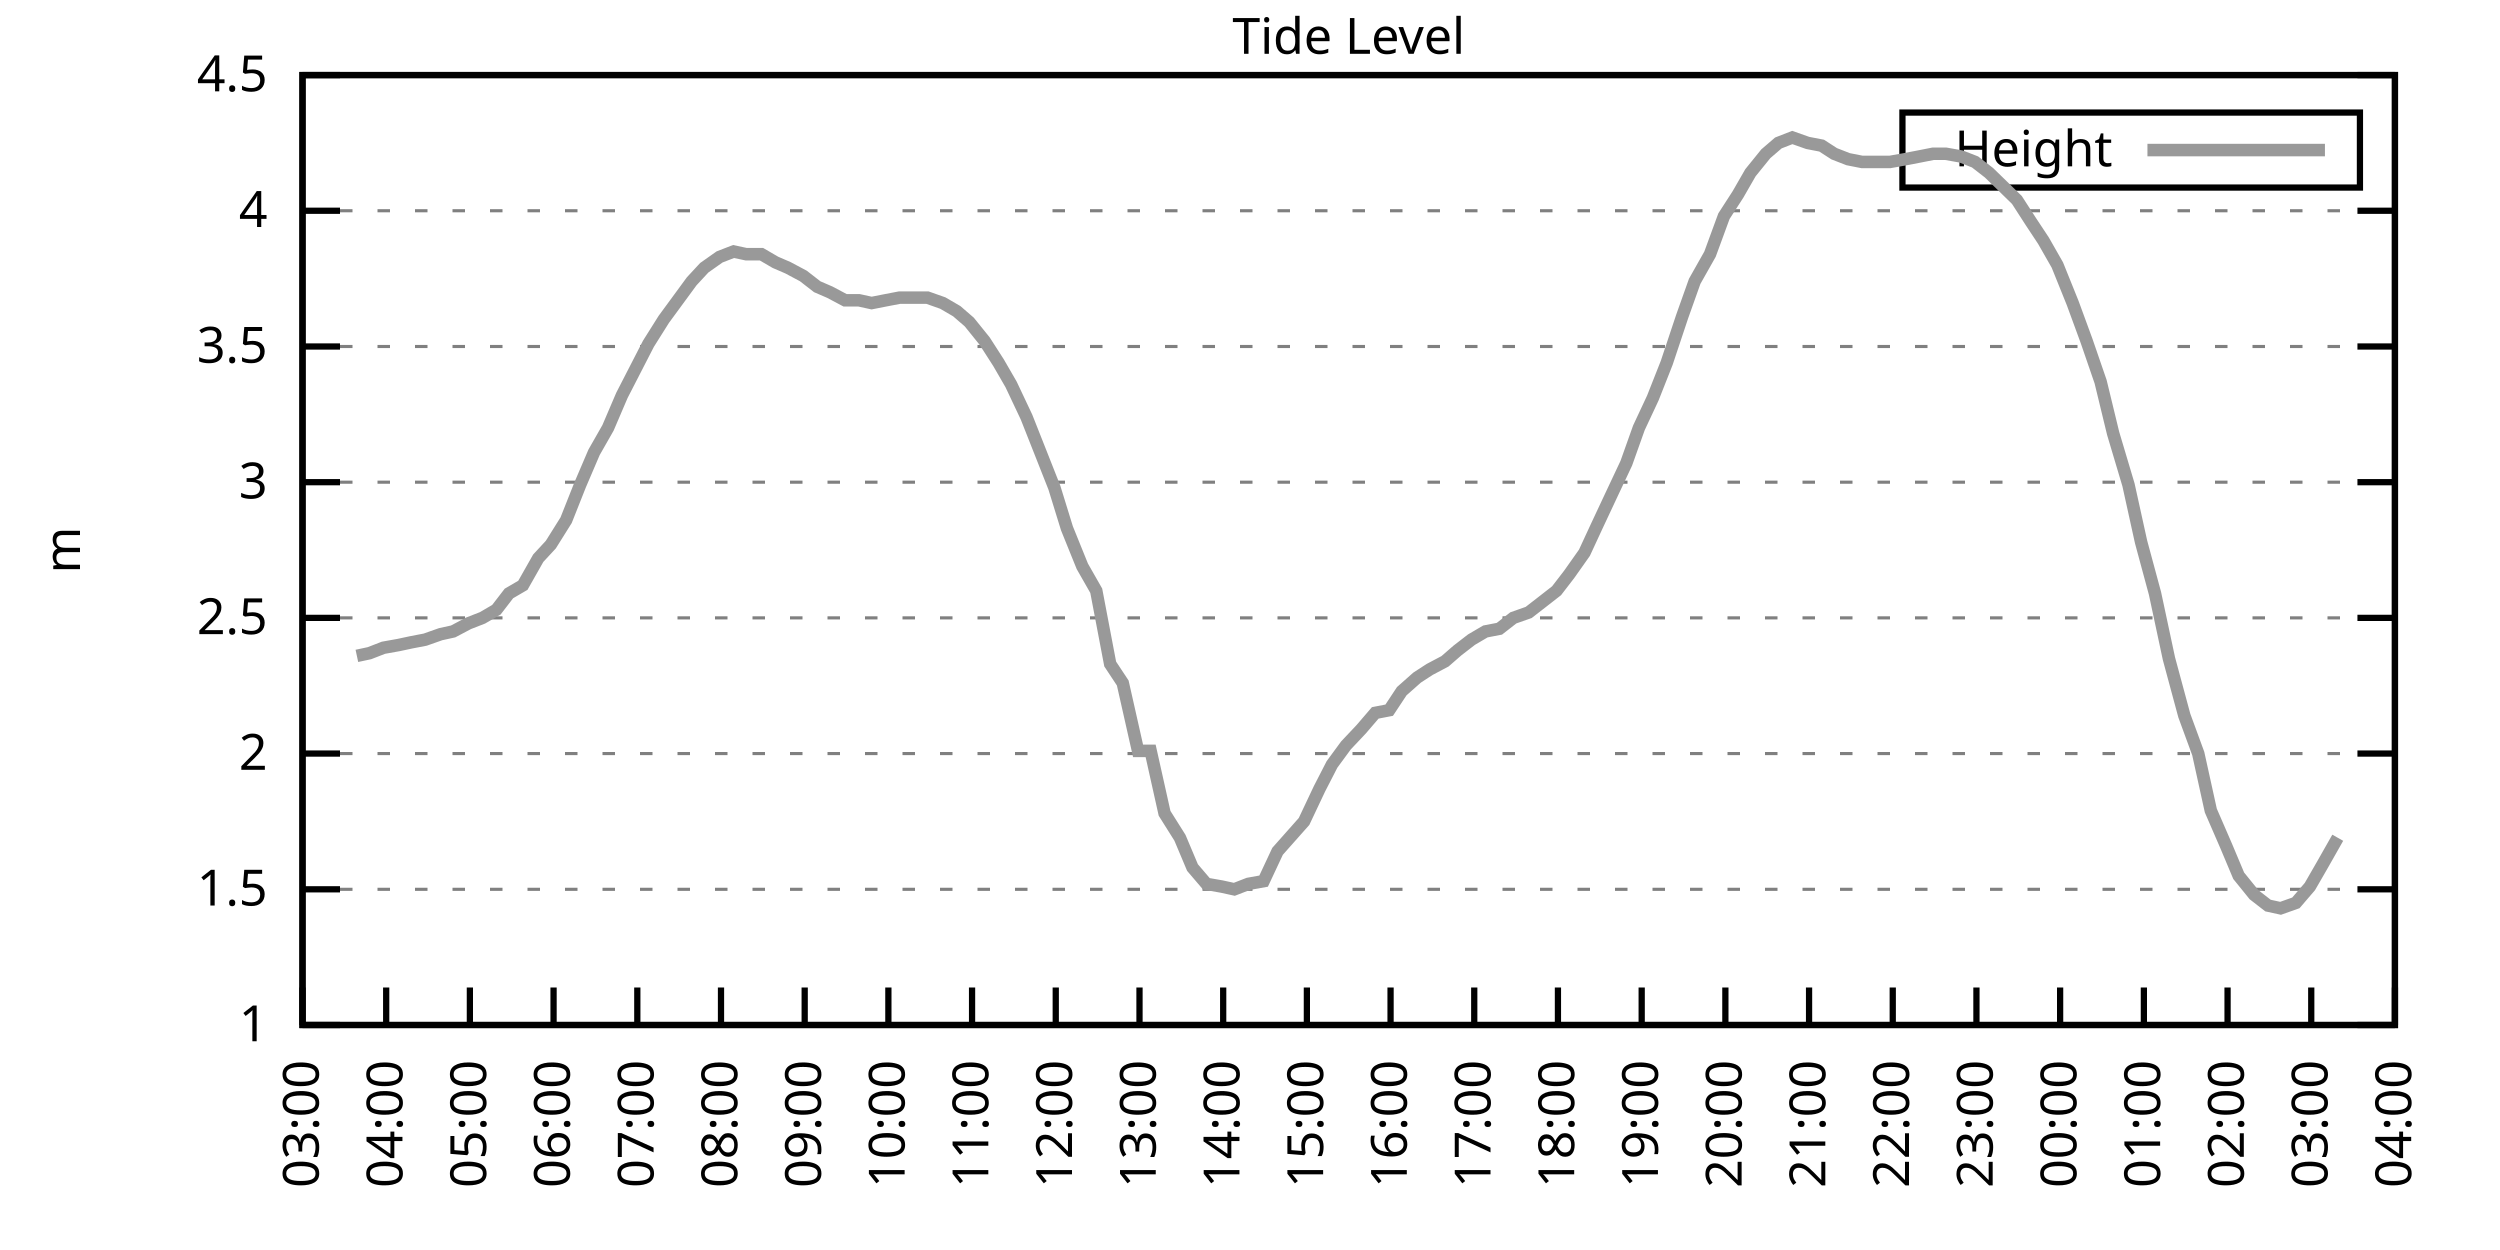
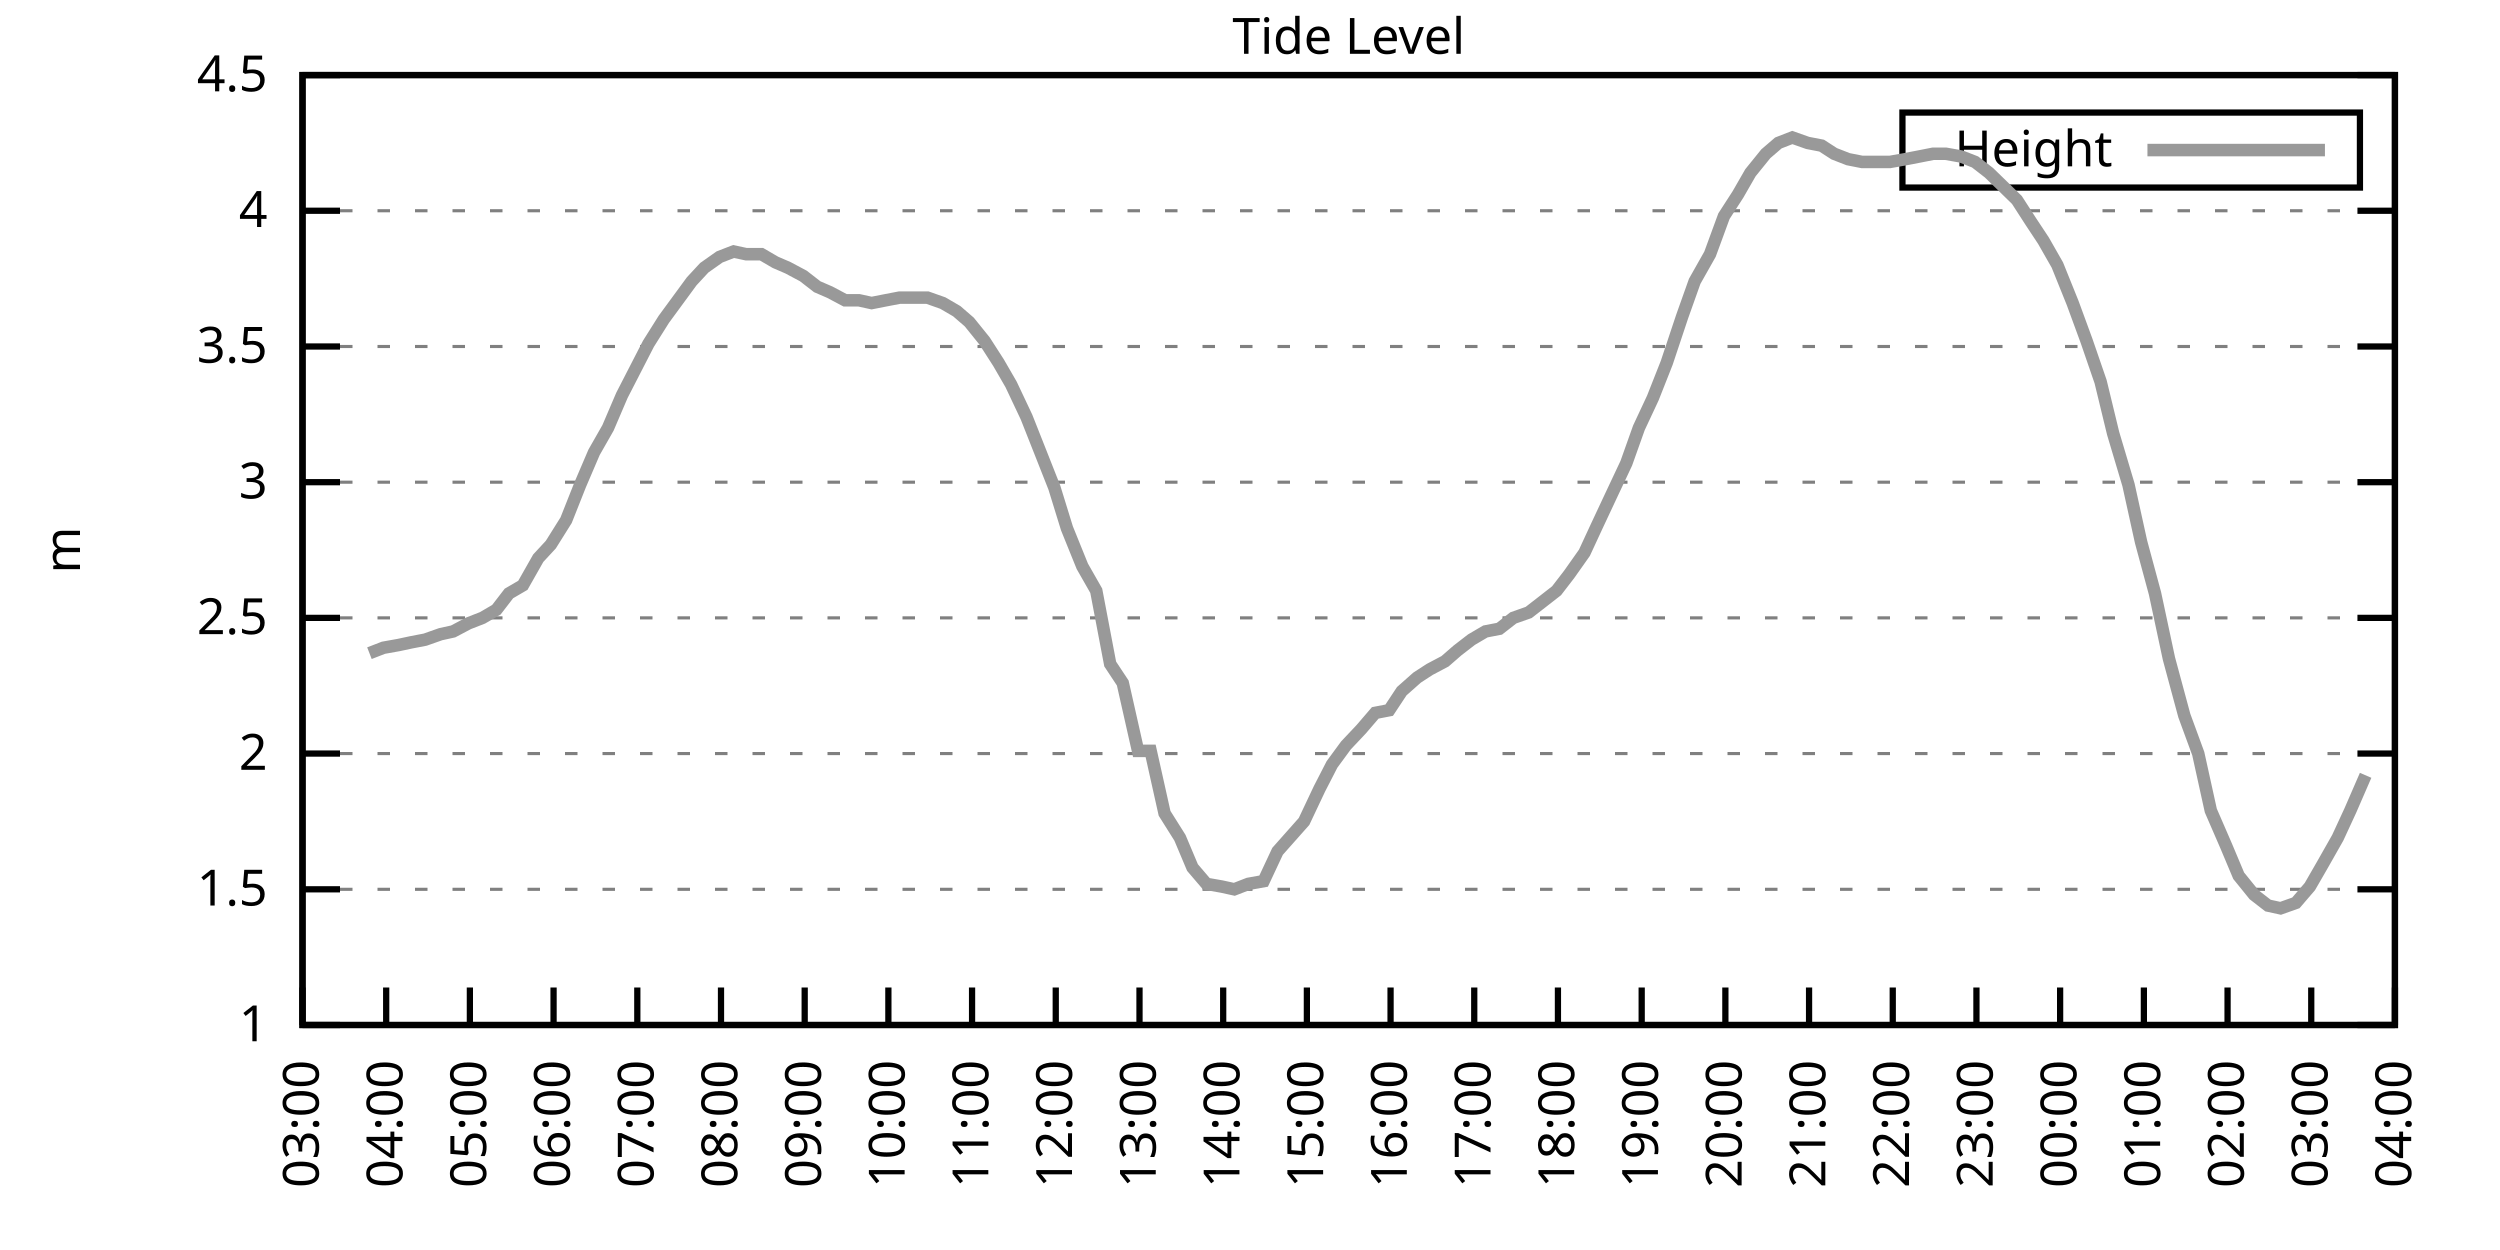
<svg xmlns="http://www.w3.org/2000/svg" xmlns:xlink="http://www.w3.org/1999/xlink" width="400" height="200" viewBox="0 0 400 200">
  <g id="gnuplot_canvas">
    <rect x="0" y="0" width="400" height="200" fill="none" />
    <defs>
      <circle id="gpDot" r="0.5" stroke-width="0.5" stroke="currentColor" />
      <path id="gpPt0" stroke-width="0.333" stroke="currentColor" d="M-1,0 h2 M0,-1 v2" />
      <path id="gpPt1" stroke-width="0.333" stroke="currentColor" d="M-1,-1 L1,1 M1,-1 L-1,1" />
      <path id="gpPt2" stroke-width="0.333" stroke="currentColor" d="M-1,0 L1,0 M0,-1 L0,1 M-1,-1 L1,1 M-1,1 L1,-1" />
      <rect id="gpPt3" stroke-width="0.333" stroke="currentColor" x="-1" y="-1" width="2" height="2" />
      <rect id="gpPt4" stroke-width="0.333" stroke="currentColor" fill="currentColor" x="-1" y="-1" width="2" height="2" />
      <circle id="gpPt5" stroke-width="0.333" stroke="currentColor" cx="0" cy="0" r="1" />
      <use xlink:href="#gpPt5" id="gpPt6" fill="currentColor" stroke="none" />
      <path id="gpPt7" stroke-width="0.333" stroke="currentColor" d="M0,-1.33 L-1.33,0.67 L1.33,0.67 z" />
      <use xlink:href="#gpPt7" id="gpPt8" fill="currentColor" stroke="none" />
      <use xlink:href="#gpPt7" id="gpPt9" stroke="currentColor" transform="rotate(180)" />
      <use xlink:href="#gpPt9" id="gpPt10" fill="currentColor" stroke="none" />
      <use xlink:href="#gpPt3" id="gpPt11" stroke="currentColor" transform="rotate(45)" />
      <use xlink:href="#gpPt11" id="gpPt12" fill="currentColor" stroke="none" />
      <path id="gpPt13" stroke-width="0.333" stroke="currentColor" d="M0,1.330 L1.265,0.411 L0.782,-1.067 L-0.782,-1.076 L-1.265,0.411 z" />
      <use xlink:href="#gpPt13" id="gpPt14" fill="currentColor" stroke="none" />
      <filter id="textbox" filterUnits="objectBoundingBox" x="0" y="0" height="1" width="1">
        <feFlood flood-color="white" flood-opacity="1" result="bgnd" />
        <feComposite in="SourceGraphic" in2="bgnd" operator="atop" />
      </filter>
      <filter id="greybox" filterUnits="objectBoundingBox" x="0" y="0" height="1" width="1">
        <feFlood flood-color="lightgrey" flood-opacity="1" result="grey" />
        <feComposite in="SourceGraphic" in2="grey" operator="atop" />
      </filter>
    </defs>
    <g fill="none" color="white" stroke="currentColor" stroke-width="1.00" stroke-linecap="butt" stroke-linejoin="miter">
</g>
    <g fill="none" color="black" stroke="currentColor" stroke-width="1.00" stroke-linecap="butt" stroke-linejoin="miter">
      <g stroke="none" shape-rendering="crispEdges">
        <polygon fill="rgb(255, 255, 255)" points="48.40,164.00 383.18,164.00 383.18,12.02 48.40,12.02 " />
      </g>
    </g>
    <g fill="none" color="black" stroke="currentColor" stroke-width="1.00" stroke-linecap="butt" stroke-linejoin="miter">
</g>
    <g fill="none" color="black" stroke="black" stroke-width="0.50" stroke-linecap="butt" stroke-linejoin="miter">
</g>
    <g fill="none" color="gray" stroke="currentColor" stroke-width="0.50" stroke-linecap="butt" stroke-linejoin="miter">
      <path stroke="gray" stroke-dasharray="2,4" class="gridline" d="M48.40,164.00 L383.19,164.00  " />
    </g>
    <g fill="none" color="gray" stroke="gray" stroke-width="1.00" stroke-linecap="butt" stroke-linejoin="miter">
</g>
    <g fill="none" color="black" stroke="currentColor" stroke-width="1.00" stroke-linecap="butt" stroke-linejoin="miter">
      <path stroke="black" d="M48.40,164.00 L54.40,164.00 M383.19,164.00 L377.19,164.00  " />
      <g transform="translate(42.80,166.60)" stroke="none" fill="black" font-family="Sans" font-size="8.00" text-anchor="end">
        <text>
          <tspan font-family="Sans"> 1</tspan>
        </text>
      </g>
    </g>
    <g fill="none" color="black" stroke="currentColor" stroke-width="1.00" stroke-linecap="butt" stroke-linejoin="miter">
</g>
    <g fill="none" color="black" stroke="black" stroke-width="0.50" stroke-linecap="butt" stroke-linejoin="miter">
</g>
    <g fill="none" color="gray" stroke="currentColor" stroke-width="0.50" stroke-linecap="butt" stroke-linejoin="miter">
      <path stroke="gray" stroke-dasharray="2,4" class="gridline" d="M48.40,142.29 L383.19,142.29  " />
    </g>
    <g fill="none" color="gray" stroke="gray" stroke-width="1.00" stroke-linecap="butt" stroke-linejoin="miter">
</g>
    <g fill="none" color="black" stroke="currentColor" stroke-width="1.00" stroke-linecap="butt" stroke-linejoin="miter">
      <path stroke="black" d="M48.40,142.29 L54.40,142.29 M383.19,142.29 L377.19,142.29  " />
      <g transform="translate(42.80,144.89)" stroke="none" fill="black" font-family="Sans" font-size="8.00" text-anchor="end">
        <text>
          <tspan font-family="Sans"> 1.5</tspan>
        </text>
      </g>
    </g>
    <g fill="none" color="black" stroke="currentColor" stroke-width="1.00" stroke-linecap="butt" stroke-linejoin="miter">
</g>
    <g fill="none" color="black" stroke="black" stroke-width="0.50" stroke-linecap="butt" stroke-linejoin="miter">
</g>
    <g fill="none" color="gray" stroke="currentColor" stroke-width="0.50" stroke-linecap="butt" stroke-linejoin="miter">
      <path stroke="gray" stroke-dasharray="2,4" class="gridline" d="M48.40,120.57 L383.19,120.57  " />
    </g>
    <g fill="none" color="gray" stroke="gray" stroke-width="1.00" stroke-linecap="butt" stroke-linejoin="miter">
</g>
    <g fill="none" color="black" stroke="currentColor" stroke-width="1.00" stroke-linecap="butt" stroke-linejoin="miter">
      <path stroke="black" d="M48.40,120.57 L54.40,120.57 M383.19,120.57 L377.19,120.57  " />
      <g transform="translate(42.80,123.17)" stroke="none" fill="black" font-family="Sans" font-size="8.00" text-anchor="end">
        <text>
          <tspan font-family="Sans"> 2</tspan>
        </text>
      </g>
    </g>
    <g fill="none" color="black" stroke="currentColor" stroke-width="1.00" stroke-linecap="butt" stroke-linejoin="miter">
</g>
    <g fill="none" color="black" stroke="black" stroke-width="0.50" stroke-linecap="butt" stroke-linejoin="miter">
</g>
    <g fill="none" color="gray" stroke="currentColor" stroke-width="0.50" stroke-linecap="butt" stroke-linejoin="miter">
      <path stroke="gray" stroke-dasharray="2,4" class="gridline" d="M48.40,98.86 L383.19,98.86  " />
    </g>
    <g fill="none" color="gray" stroke="gray" stroke-width="1.00" stroke-linecap="butt" stroke-linejoin="miter">
</g>
    <g fill="none" color="black" stroke="currentColor" stroke-width="1.00" stroke-linecap="butt" stroke-linejoin="miter">
      <path stroke="black" d="M48.40,98.86 L54.40,98.86 M383.19,98.86 L377.19,98.86  " />
      <g transform="translate(42.80,101.46)" stroke="none" fill="black" font-family="Sans" font-size="8.00" text-anchor="end">
        <text>
          <tspan font-family="Sans"> 2.5</tspan>
        </text>
      </g>
    </g>
    <g fill="none" color="black" stroke="currentColor" stroke-width="1.00" stroke-linecap="butt" stroke-linejoin="miter">
</g>
    <g fill="none" color="black" stroke="black" stroke-width="0.50" stroke-linecap="butt" stroke-linejoin="miter">
</g>
    <g fill="none" color="gray" stroke="currentColor" stroke-width="0.50" stroke-linecap="butt" stroke-linejoin="miter">
      <path stroke="gray" stroke-dasharray="2,4" class="gridline" d="M48.40,77.15 L383.19,77.15  " />
    </g>
    <g fill="none" color="gray" stroke="gray" stroke-width="1.00" stroke-linecap="butt" stroke-linejoin="miter">
</g>
    <g fill="none" color="black" stroke="currentColor" stroke-width="1.00" stroke-linecap="butt" stroke-linejoin="miter">
      <path stroke="black" d="M48.40,77.15 L54.40,77.15 M383.19,77.15 L377.19,77.15  " />
      <g transform="translate(42.80,79.75)" stroke="none" fill="black" font-family="Sans" font-size="8.00" text-anchor="end">
        <text>
          <tspan font-family="Sans"> 3</tspan>
        </text>
      </g>
    </g>
    <g fill="none" color="black" stroke="currentColor" stroke-width="1.00" stroke-linecap="butt" stroke-linejoin="miter">
</g>
    <g fill="none" color="black" stroke="black" stroke-width="0.50" stroke-linecap="butt" stroke-linejoin="miter">
</g>
    <g fill="none" color="gray" stroke="currentColor" stroke-width="0.50" stroke-linecap="butt" stroke-linejoin="miter">
      <path stroke="gray" stroke-dasharray="2,4" class="gridline" d="M48.40,55.44 L383.19,55.44  " />
    </g>
    <g fill="none" color="gray" stroke="gray" stroke-width="1.00" stroke-linecap="butt" stroke-linejoin="miter">
</g>
    <g fill="none" color="black" stroke="currentColor" stroke-width="1.00" stroke-linecap="butt" stroke-linejoin="miter">
      <path stroke="black" d="M48.40,55.44 L54.40,55.44 M383.19,55.44 L377.19,55.44  " />
      <g transform="translate(42.80,58.04)" stroke="none" fill="black" font-family="Sans" font-size="8.00" text-anchor="end">
        <text>
          <tspan font-family="Sans"> 3.5</tspan>
        </text>
      </g>
    </g>
    <g fill="none" color="black" stroke="currentColor" stroke-width="1.00" stroke-linecap="butt" stroke-linejoin="miter">
</g>
    <g fill="none" color="black" stroke="black" stroke-width="0.50" stroke-linecap="butt" stroke-linejoin="miter">
</g>
    <g fill="none" color="gray" stroke="currentColor" stroke-width="0.50" stroke-linecap="butt" stroke-linejoin="miter">
      <path stroke="gray" stroke-dasharray="2,4" class="gridline" d="M48.40,33.72 L383.19,33.72  " />
    </g>
    <g fill="none" color="gray" stroke="gray" stroke-width="1.00" stroke-linecap="butt" stroke-linejoin="miter">
</g>
    <g fill="none" color="black" stroke="currentColor" stroke-width="1.00" stroke-linecap="butt" stroke-linejoin="miter">
      <path stroke="black" d="M48.40,33.72 L54.40,33.72 M383.19,33.72 L377.19,33.72  " />
      <g transform="translate(42.80,36.32)" stroke="none" fill="black" font-family="Sans" font-size="8.00" text-anchor="end">
        <text>
          <tspan font-family="Sans"> 4</tspan>
        </text>
      </g>
    </g>
    <g fill="none" color="black" stroke="currentColor" stroke-width="1.00" stroke-linecap="butt" stroke-linejoin="miter">
</g>
    <g fill="none" color="black" stroke="black" stroke-width="0.50" stroke-linecap="butt" stroke-linejoin="miter">
</g>
    <g fill="none" color="gray" stroke="currentColor" stroke-width="0.50" stroke-linecap="butt" stroke-linejoin="miter">
      <path stroke="gray" stroke-dasharray="2,4" class="gridline" d="M48.40,12.01 L383.19,12.01  " />
    </g>
    <g fill="none" color="gray" stroke="gray" stroke-width="1.00" stroke-linecap="butt" stroke-linejoin="miter">
</g>
    <g fill="none" color="black" stroke="currentColor" stroke-width="1.00" stroke-linecap="butt" stroke-linejoin="miter">
      <path stroke="black" d="M48.40,12.01 L54.40,12.01 M383.19,12.01 L377.19,12.01  " />
      <g transform="translate(42.80,14.61)" stroke="none" fill="black" font-family="Sans" font-size="8.00" text-anchor="end">
        <text>
          <tspan font-family="Sans"> 4.5</tspan>
        </text>
      </g>
    </g>
    <g fill="none" color="black" stroke="currentColor" stroke-width="1.00" stroke-linecap="butt" stroke-linejoin="miter">
      <path stroke="black" d="M48.40,164.00 L48.40,158.00  " />
      <g transform="translate(51.00,169.60) rotate(270.00)" stroke="none" fill="black" font-family="Sans" font-size="8.00" text-anchor="end">
        <text>
          <tspan font-family="Sans">03:00</tspan>
        </text>
      </g>
    </g>
    <g fill="none" color="black" stroke="currentColor" stroke-width="1.00" stroke-linecap="butt" stroke-linejoin="miter">
      <path stroke="black" d="M61.79,164.00 L61.79,158.00  " />
      <g transform="translate(64.39,169.60) rotate(270.00)" stroke="none" fill="black" font-family="Sans" font-size="8.00" text-anchor="end">
        <text>
          <tspan font-family="Sans">04:00</tspan>
        </text>
      </g>
    </g>
    <g fill="none" color="black" stroke="currentColor" stroke-width="1.00" stroke-linecap="butt" stroke-linejoin="miter">
      <path stroke="black" d="M75.18,164.00 L75.18,158.00  " />
      <g transform="translate(77.78,169.60) rotate(270.00)" stroke="none" fill="black" font-family="Sans" font-size="8.00" text-anchor="end">
        <text>
          <tspan font-family="Sans">05:00</tspan>
        </text>
      </g>
    </g>
    <g fill="none" color="black" stroke="currentColor" stroke-width="1.00" stroke-linecap="butt" stroke-linejoin="miter">
      <path stroke="black" d="M88.57,164.00 L88.57,158.00  " />
      <g transform="translate(91.17,169.60) rotate(270.00)" stroke="none" fill="black" font-family="Sans" font-size="8.00" text-anchor="end">
        <text>
          <tspan font-family="Sans">06:00</tspan>
        </text>
      </g>
    </g>
    <g fill="none" color="black" stroke="currentColor" stroke-width="1.00" stroke-linecap="butt" stroke-linejoin="miter">
      <path stroke="black" d="M101.97,164.00 L101.97,158.00  " />
      <g transform="translate(104.57,169.60) rotate(270.00)" stroke="none" fill="black" font-family="Sans" font-size="8.00" text-anchor="end">
        <text>
          <tspan font-family="Sans">07:00</tspan>
        </text>
      </g>
    </g>
    <g fill="none" color="black" stroke="currentColor" stroke-width="1.00" stroke-linecap="butt" stroke-linejoin="miter">
      <path stroke="black" d="M115.36,164.00 L115.36,158.00  " />
      <g transform="translate(117.96,169.60) rotate(270.00)" stroke="none" fill="black" font-family="Sans" font-size="8.00" text-anchor="end">
        <text>
          <tspan font-family="Sans">08:00</tspan>
        </text>
      </g>
    </g>
    <g fill="none" color="black" stroke="currentColor" stroke-width="1.00" stroke-linecap="butt" stroke-linejoin="miter">
      <path stroke="black" d="M128.75,164.00 L128.75,158.00  " />
      <g transform="translate(131.35,169.60) rotate(270.00)" stroke="none" fill="black" font-family="Sans" font-size="8.00" text-anchor="end">
        <text>
          <tspan font-family="Sans">09:00</tspan>
        </text>
      </g>
    </g>
    <g fill="none" color="black" stroke="currentColor" stroke-width="1.00" stroke-linecap="butt" stroke-linejoin="miter">
      <path stroke="black" d="M142.14,164.00 L142.14,158.00  " />
      <g transform="translate(144.74,169.60) rotate(270.00)" stroke="none" fill="black" font-family="Sans" font-size="8.00" text-anchor="end">
        <text>
          <tspan font-family="Sans">10:00</tspan>
        </text>
      </g>
    </g>
    <g fill="none" color="black" stroke="currentColor" stroke-width="1.00" stroke-linecap="butt" stroke-linejoin="miter">
      <path stroke="black" d="M155.53,164.00 L155.53,158.00  " />
      <g transform="translate(158.13,169.60) rotate(270.00)" stroke="none" fill="black" font-family="Sans" font-size="8.00" text-anchor="end">
        <text>
          <tspan font-family="Sans">11:00</tspan>
        </text>
      </g>
    </g>
    <g fill="none" color="black" stroke="currentColor" stroke-width="1.00" stroke-linecap="butt" stroke-linejoin="miter">
      <path stroke="black" d="M168.92,164.00 L168.92,158.00  " />
      <g transform="translate(171.52,169.60) rotate(270.00)" stroke="none" fill="black" font-family="Sans" font-size="8.00" text-anchor="end">
        <text>
          <tspan font-family="Sans">12:00</tspan>
        </text>
      </g>
    </g>
    <g fill="none" color="black" stroke="currentColor" stroke-width="1.00" stroke-linecap="butt" stroke-linejoin="miter">
      <path stroke="black" d="M182.32,164.00 L182.32,158.00  " />
      <g transform="translate(184.92,169.60) rotate(270.00)" stroke="none" fill="black" font-family="Sans" font-size="8.00" text-anchor="end">
        <text>
          <tspan font-family="Sans">13:00</tspan>
        </text>
      </g>
    </g>
    <g fill="none" color="black" stroke="currentColor" stroke-width="1.00" stroke-linecap="butt" stroke-linejoin="miter">
      <path stroke="black" d="M195.71,164.00 L195.71,158.00  " />
      <g transform="translate(198.31,169.60) rotate(270.00)" stroke="none" fill="black" font-family="Sans" font-size="8.00" text-anchor="end">
        <text>
          <tspan font-family="Sans">14:00</tspan>
        </text>
      </g>
    </g>
    <g fill="none" color="black" stroke="currentColor" stroke-width="1.00" stroke-linecap="butt" stroke-linejoin="miter">
      <path stroke="black" d="M209.10,164.00 L209.10,158.00  " />
      <g transform="translate(211.70,169.60) rotate(270.00)" stroke="none" fill="black" font-family="Sans" font-size="8.00" text-anchor="end">
        <text>
          <tspan font-family="Sans">15:00</tspan>
        </text>
      </g>
    </g>
    <g fill="none" color="black" stroke="currentColor" stroke-width="1.00" stroke-linecap="butt" stroke-linejoin="miter">
      <path stroke="black" d="M222.49,164.00 L222.49,158.00  " />
      <g transform="translate(225.09,169.60) rotate(270.00)" stroke="none" fill="black" font-family="Sans" font-size="8.00" text-anchor="end">
        <text>
          <tspan font-family="Sans">16:00</tspan>
        </text>
      </g>
    </g>
    <g fill="none" color="black" stroke="currentColor" stroke-width="1.00" stroke-linecap="butt" stroke-linejoin="miter">
      <path stroke="black" d="M235.88,164.00 L235.88,158.00  " />
      <g transform="translate(238.48,169.60) rotate(270.00)" stroke="none" fill="black" font-family="Sans" font-size="8.00" text-anchor="end">
        <text>
          <tspan font-family="Sans">17:00</tspan>
        </text>
      </g>
    </g>
    <g fill="none" color="black" stroke="currentColor" stroke-width="1.00" stroke-linecap="butt" stroke-linejoin="miter">
      <path stroke="black" d="M249.27,164.00 L249.27,158.00  " />
      <g transform="translate(251.87,169.60) rotate(270.00)" stroke="none" fill="black" font-family="Sans" font-size="8.00" text-anchor="end">
        <text>
          <tspan font-family="Sans">18:00</tspan>
        </text>
      </g>
    </g>
    <g fill="none" color="black" stroke="currentColor" stroke-width="1.00" stroke-linecap="butt" stroke-linejoin="miter">
      <path stroke="black" d="M262.67,164.00 L262.67,158.00  " />
      <g transform="translate(265.27,169.60) rotate(270.00)" stroke="none" fill="black" font-family="Sans" font-size="8.00" text-anchor="end">
        <text>
          <tspan font-family="Sans">19:00</tspan>
        </text>
      </g>
    </g>
    <g fill="none" color="black" stroke="currentColor" stroke-width="1.00" stroke-linecap="butt" stroke-linejoin="miter">
      <path stroke="black" d="M276.06,164.00 L276.06,158.00  " />
      <g transform="translate(278.66,169.60) rotate(270.00)" stroke="none" fill="black" font-family="Sans" font-size="8.00" text-anchor="end">
        <text>
          <tspan font-family="Sans">20:00</tspan>
        </text>
      </g>
    </g>
    <g fill="none" color="black" stroke="currentColor" stroke-width="1.00" stroke-linecap="butt" stroke-linejoin="miter">
      <path stroke="black" d="M289.45,164.00 L289.45,158.00  " />
      <g transform="translate(292.05,169.60) rotate(270.00)" stroke="none" fill="black" font-family="Sans" font-size="8.00" text-anchor="end">
        <text>
          <tspan font-family="Sans">21:00</tspan>
        </text>
      </g>
    </g>
    <g fill="none" color="black" stroke="currentColor" stroke-width="1.00" stroke-linecap="butt" stroke-linejoin="miter">
      <path stroke="black" d="M302.84,164.00 L302.84,158.00  " />
      <g transform="translate(305.44,169.60) rotate(270.00)" stroke="none" fill="black" font-family="Sans" font-size="8.00" text-anchor="end">
        <text>
          <tspan font-family="Sans">22:00</tspan>
        </text>
      </g>
    </g>
    <g fill="none" color="black" stroke="currentColor" stroke-width="1.00" stroke-linecap="butt" stroke-linejoin="miter">
      <path stroke="black" d="M316.23,164.00 L316.23,158.00  " />
      <g transform="translate(318.83,169.60) rotate(270.00)" stroke="none" fill="black" font-family="Sans" font-size="8.00" text-anchor="end">
        <text>
          <tspan font-family="Sans">23:00</tspan>
        </text>
      </g>
    </g>
    <g fill="none" color="black" stroke="currentColor" stroke-width="1.00" stroke-linecap="butt" stroke-linejoin="miter">
      <path stroke="black" d="M329.62,164.00 L329.62,158.00  " />
      <g transform="translate(332.22,169.60) rotate(270.00)" stroke="none" fill="black" font-family="Sans" font-size="8.00" text-anchor="end">
        <text>
          <tspan font-family="Sans">00:00</tspan>
        </text>
      </g>
    </g>
    <g fill="none" color="black" stroke="currentColor" stroke-width="1.00" stroke-linecap="butt" stroke-linejoin="miter">
      <path stroke="black" d="M343.02,164.00 L343.02,158.00  " />
      <g transform="translate(345.62,169.60) rotate(270.00)" stroke="none" fill="black" font-family="Sans" font-size="8.00" text-anchor="end">
        <text>
          <tspan font-family="Sans">01:00</tspan>
        </text>
      </g>
    </g>
    <g fill="none" color="black" stroke="currentColor" stroke-width="1.00" stroke-linecap="butt" stroke-linejoin="miter">
      <path stroke="black" d="M356.41,164.00 L356.41,158.00  " />
      <g transform="translate(359.01,169.60) rotate(270.00)" stroke="none" fill="black" font-family="Sans" font-size="8.00" text-anchor="end">
        <text>
          <tspan font-family="Sans">02:00</tspan>
        </text>
      </g>
    </g>
    <g fill="none" color="black" stroke="currentColor" stroke-width="1.00" stroke-linecap="butt" stroke-linejoin="miter">
      <path stroke="black" d="M369.80,164.00 L369.80,158.00  " />
      <g transform="translate(372.40,169.60) rotate(270.00)" stroke="none" fill="black" font-family="Sans" font-size="8.00" text-anchor="end">
        <text>
          <tspan font-family="Sans">03:00</tspan>
        </text>
      </g>
    </g>
    <g fill="none" color="black" stroke="currentColor" stroke-width="1.00" stroke-linecap="butt" stroke-linejoin="miter">
      <path stroke="black" d="M383.19,164.00 L383.19,158.00  " />
      <g transform="translate(385.79,169.60) rotate(270.00)" stroke="none" fill="black" font-family="Sans" font-size="8.00" text-anchor="end">
        <text>
          <tspan font-family="Sans">04:00</tspan>
        </text>
      </g>
    </g>
    <g fill="none" color="black" stroke="currentColor" stroke-width="1.00" stroke-linecap="butt" stroke-linejoin="miter">
</g>
    <g fill="none" color="black" stroke="currentColor" stroke-width="1.00" stroke-linecap="butt" stroke-linejoin="miter">
      <path stroke="black" d="M48.40,12.01 L48.40,164.00 L383.19,164.00 L383.19,12.01 L48.40,12.01 Z  " />
    </g>
    <g fill="none" color="black" stroke="currentColor" stroke-width="1.00" stroke-linecap="butt" stroke-linejoin="miter">
</g>
    <g fill="none" color="black" stroke="currentColor" stroke-width="1.00" stroke-linecap="butt" stroke-linejoin="miter">
      <path stroke="black" d="M304.39,30.01 L304.39,18.01 L377.59,18.01 L377.59,30.01 L304.39,30.01 Z  " />
    </g>
    <g id="Tide_level_plot_1">
      <g fill="none" color="white" stroke="black" stroke-width="2.00" stroke-linecap="butt" stroke-linejoin="miter">
</g>
      <g fill="none" color="black" stroke="currentColor" stroke-width="2.00" stroke-linecap="butt" stroke-linejoin="miter">
        <g transform="translate(337.99,26.61)" stroke="none" fill="black" font-family="Sans" font-size="8.00" text-anchor="end">
          <text>
            <tspan font-family="Sans">Height</tspan>
          </text>
        </g>
      </g>
      <g fill="none" color="black" stroke="currentColor" stroke-width="2.00" stroke-linecap="butt" stroke-linejoin="miter">
-         <path stroke="rgb(153, 153, 153)" d="M343.59,24.01 L371.99,24.01 M57.10,104.94 L59.11,104.51 L61.35,103.64 L63.80,103.20 L65.81,102.77 L68.04,102.34   L70.50,101.47 L72.50,101.03 L74.96,99.73 L77.19,98.86 L79.42,97.56 L81.43,94.95 L83.66,93.65 L86.12,89.31   L88.13,87.14 L90.58,83.23 L92.82,77.58 L95.05,72.37 L97.28,68.46 L99.51,63.25 L101.52,59.34 L103.75,55.00   L106.21,51.09 L108.44,48.05 L110.67,45.01 L112.68,42.84 L115.13,41.11 L117.37,40.24 L119.38,40.67 L121.83,40.67   L124.06,41.97 L126.07,42.84 L128.53,44.15 L130.76,45.88 L132.77,46.75 L135.22,48.05 L137.45,48.05 L139.46,48.49   L141.69,48.05 L143.93,47.62 L146.16,47.62 L148.39,47.62 L150.85,48.49 L153.08,49.79 L155.09,51.53 L157.54,54.57   L159.77,58.04 L161.78,61.52 L164.24,66.73 L166.47,72.37 L168.70,78.02 L170.71,84.53 L173.17,90.61 L175.40,94.52   L177.63,106.24 L179.64,109.28 L182.09,120.14 L184.10,120.14 L186.33,130.13 L188.79,134.04 L190.80,138.81 L193.03,141.42   L195.48,141.85 L197.49,142.29 L199.73,141.42 L202.18,140.98 L204.41,136.21 L208.65,131.43 L211.11,126.22 L213.12,122.31   L215.35,119.27 L217.80,116.67 L220.04,114.06 L222.27,113.63 L224.28,110.59 L226.73,108.42 L228.74,107.11 L231.20,105.81   L233.20,104.07 L235.44,102.34 L237.67,101.03 L239.90,100.60 L242.13,98.86 L244.59,97.99 L246.82,96.26 L249.05,94.52   L251.06,91.91 L253.51,88.44 L255.52,84.10 L257.76,79.32 L260.21,74.11 L262.22,68.46 L264.45,63.69 L266.68,58.04   L269.14,50.66 L271.15,45.01 L273.60,40.67 L275.83,34.59 L278.07,31.12 L280.07,27.64 L282.53,24.60 L284.54,22.87   L286.77,22.00 L289.23,22.87 L291.46,23.30 L293.47,24.60 L295.70,25.47 L297.93,25.91 L300.39,25.91 L302.39,25.91   L304.85,25.47 L307.08,25.04 L309.31,24.60 L311.32,24.60 L313.78,25.04 L316.01,25.91 L318.24,27.64 L320.47,29.81   L322.70,31.99 L324.94,35.46 L326.95,38.50 L329.18,42.41 L331.63,48.49 L333.86,54.57 L336.10,61.08 L338.10,69.33   L340.56,77.58 L342.57,86.70 L344.80,94.95 L347.03,105.38 L349.49,114.49 L351.72,120.57 L353.73,129.69 L356.18,135.34   L358.19,140.12 L360.65,143.16 L362.88,144.89 L364.89,145.33 L367.34,144.46 L369.58,141.85 L371.58,138.38 L374.04,134.04    " />
+         <path stroke="rgb(153, 153, 153)" d="M343.59,24.01 L371.99,24.01 M59.11,104.51 L61.35,103.64 L63.80,103.20 L65.81,102.77 L68.04,102.34 L70.50,101.47   L72.50,101.03 L74.96,99.73 L77.19,98.86 L79.42,97.56 L81.43,94.95 L83.66,93.65 L86.12,89.31 L88.13,87.14   L90.58,83.23 L92.82,77.58 L95.05,72.37 L97.28,68.46 L99.51,63.25 L101.52,59.34 L103.75,55.00 L106.21,51.09   L108.44,48.05 L110.67,45.01 L112.68,42.84 L115.13,41.11 L117.37,40.24 L119.38,40.67 L121.83,40.67 L124.06,41.97   L126.07,42.84 L128.53,44.15 L130.76,45.88 L132.77,46.75 L135.22,48.05 L137.45,48.05 L139.46,48.49 L141.69,48.05   L143.93,47.62 L146.16,47.62 L148.39,47.62 L150.85,48.49 L153.08,49.79 L155.09,51.53 L157.54,54.57 L159.77,58.04   L161.78,61.52 L164.24,66.73 L166.47,72.37 L168.70,78.02 L170.71,84.53 L173.17,90.61 L175.40,94.52 L177.63,106.24   L179.64,109.28 L182.09,120.14 L184.10,120.14 L186.33,130.13 L188.79,134.04 L190.80,138.81 L193.03,141.42 L195.48,141.85   L197.49,142.29 L199.73,141.42 L202.18,140.98 L204.41,136.21 L208.65,131.43 L211.11,126.22 L213.12,122.31 L215.35,119.27   L217.80,116.67 L220.04,114.06 L222.27,113.63 L224.28,110.59 L226.73,108.42 L228.74,107.11 L231.20,105.81 L233.20,104.07   L235.44,102.34 L237.67,101.03 L239.90,100.60 L242.13,98.86 L244.59,97.99 L246.82,96.26 L249.05,94.52 L251.06,91.91   L253.51,88.44 L255.52,84.10 L257.76,79.32 L260.21,74.11 L262.22,68.46 L264.45,63.69 L266.68,58.04 L269.14,50.66   L271.15,45.01 L273.60,40.67 L275.83,34.59 L278.07,31.12 L280.07,27.64 L282.53,24.60 L284.54,22.87 L286.77,22.00   L289.23,22.87 L291.46,23.30 L293.47,24.60 L295.70,25.47 L297.93,25.91 L300.39,25.91 L302.39,25.91 L304.85,25.47   L307.08,25.04 L309.31,24.60 L311.32,24.60 L313.78,25.04 L316.01,25.91 L318.24,27.64 L320.47,29.81 L322.70,31.99   L324.94,35.46 L326.95,38.50 L329.18,42.41 L331.63,48.49 L333.86,54.57 L336.10,61.08 L338.10,69.33 L340.56,77.58   L342.57,86.70 L344.80,94.95 L347.03,105.38 L349.49,114.49 L351.72,120.57 L353.73,129.69 L356.18,135.34 L358.19,140.12   L360.65,143.16 L362.88,144.89 L364.89,145.33 L367.34,144.46 L369.58,141.85 L371.58,138.38 L374.04,134.04 L376.05,129.69   L378.50,124.05  " />
      </g>
    </g>
    <g fill="none" color="black" stroke="currentColor" stroke-width="2.00" stroke-linecap="butt" stroke-linejoin="miter">
</g>
    <g fill="none" color="black" stroke="black" stroke-width="1.00" stroke-linecap="butt" stroke-linejoin="miter">
</g>
    <g fill="none" color="black" stroke="currentColor" stroke-width="1.00" stroke-linecap="butt" stroke-linejoin="miter">
      <path stroke="black" d="M48.40,12.01 L48.40,164.00 L383.19,164.00 L383.19,12.01 L48.40,12.01 Z  " />
      <g transform="translate(12.80,88.01) rotate(270.00)" stroke="none" fill="black" font-family="Sans" font-size="8.00" text-anchor="middle">
        <text>
          <tspan font-family="Sans">m</tspan>
        </text>
      </g>
    </g>
    <g fill="none" color="black" stroke="currentColor" stroke-width="1.00" stroke-linecap="butt" stroke-linejoin="miter">
</g>
    <g fill="none" color="black" stroke="currentColor" stroke-width="1.00" stroke-linecap="butt" stroke-linejoin="miter">
      <g transform="translate(215.79,8.61)" stroke="none" fill="black" font-family="Sans" font-size="8.00" text-anchor="middle">
        <text>
          <tspan font-family="Sans">Tide Level</tspan>
        </text>
      </g>
    </g>
    <g fill="none" color="black" stroke="currentColor" stroke-width="1.00" stroke-linecap="butt" stroke-linejoin="miter">
</g>
  </g>
</svg>
